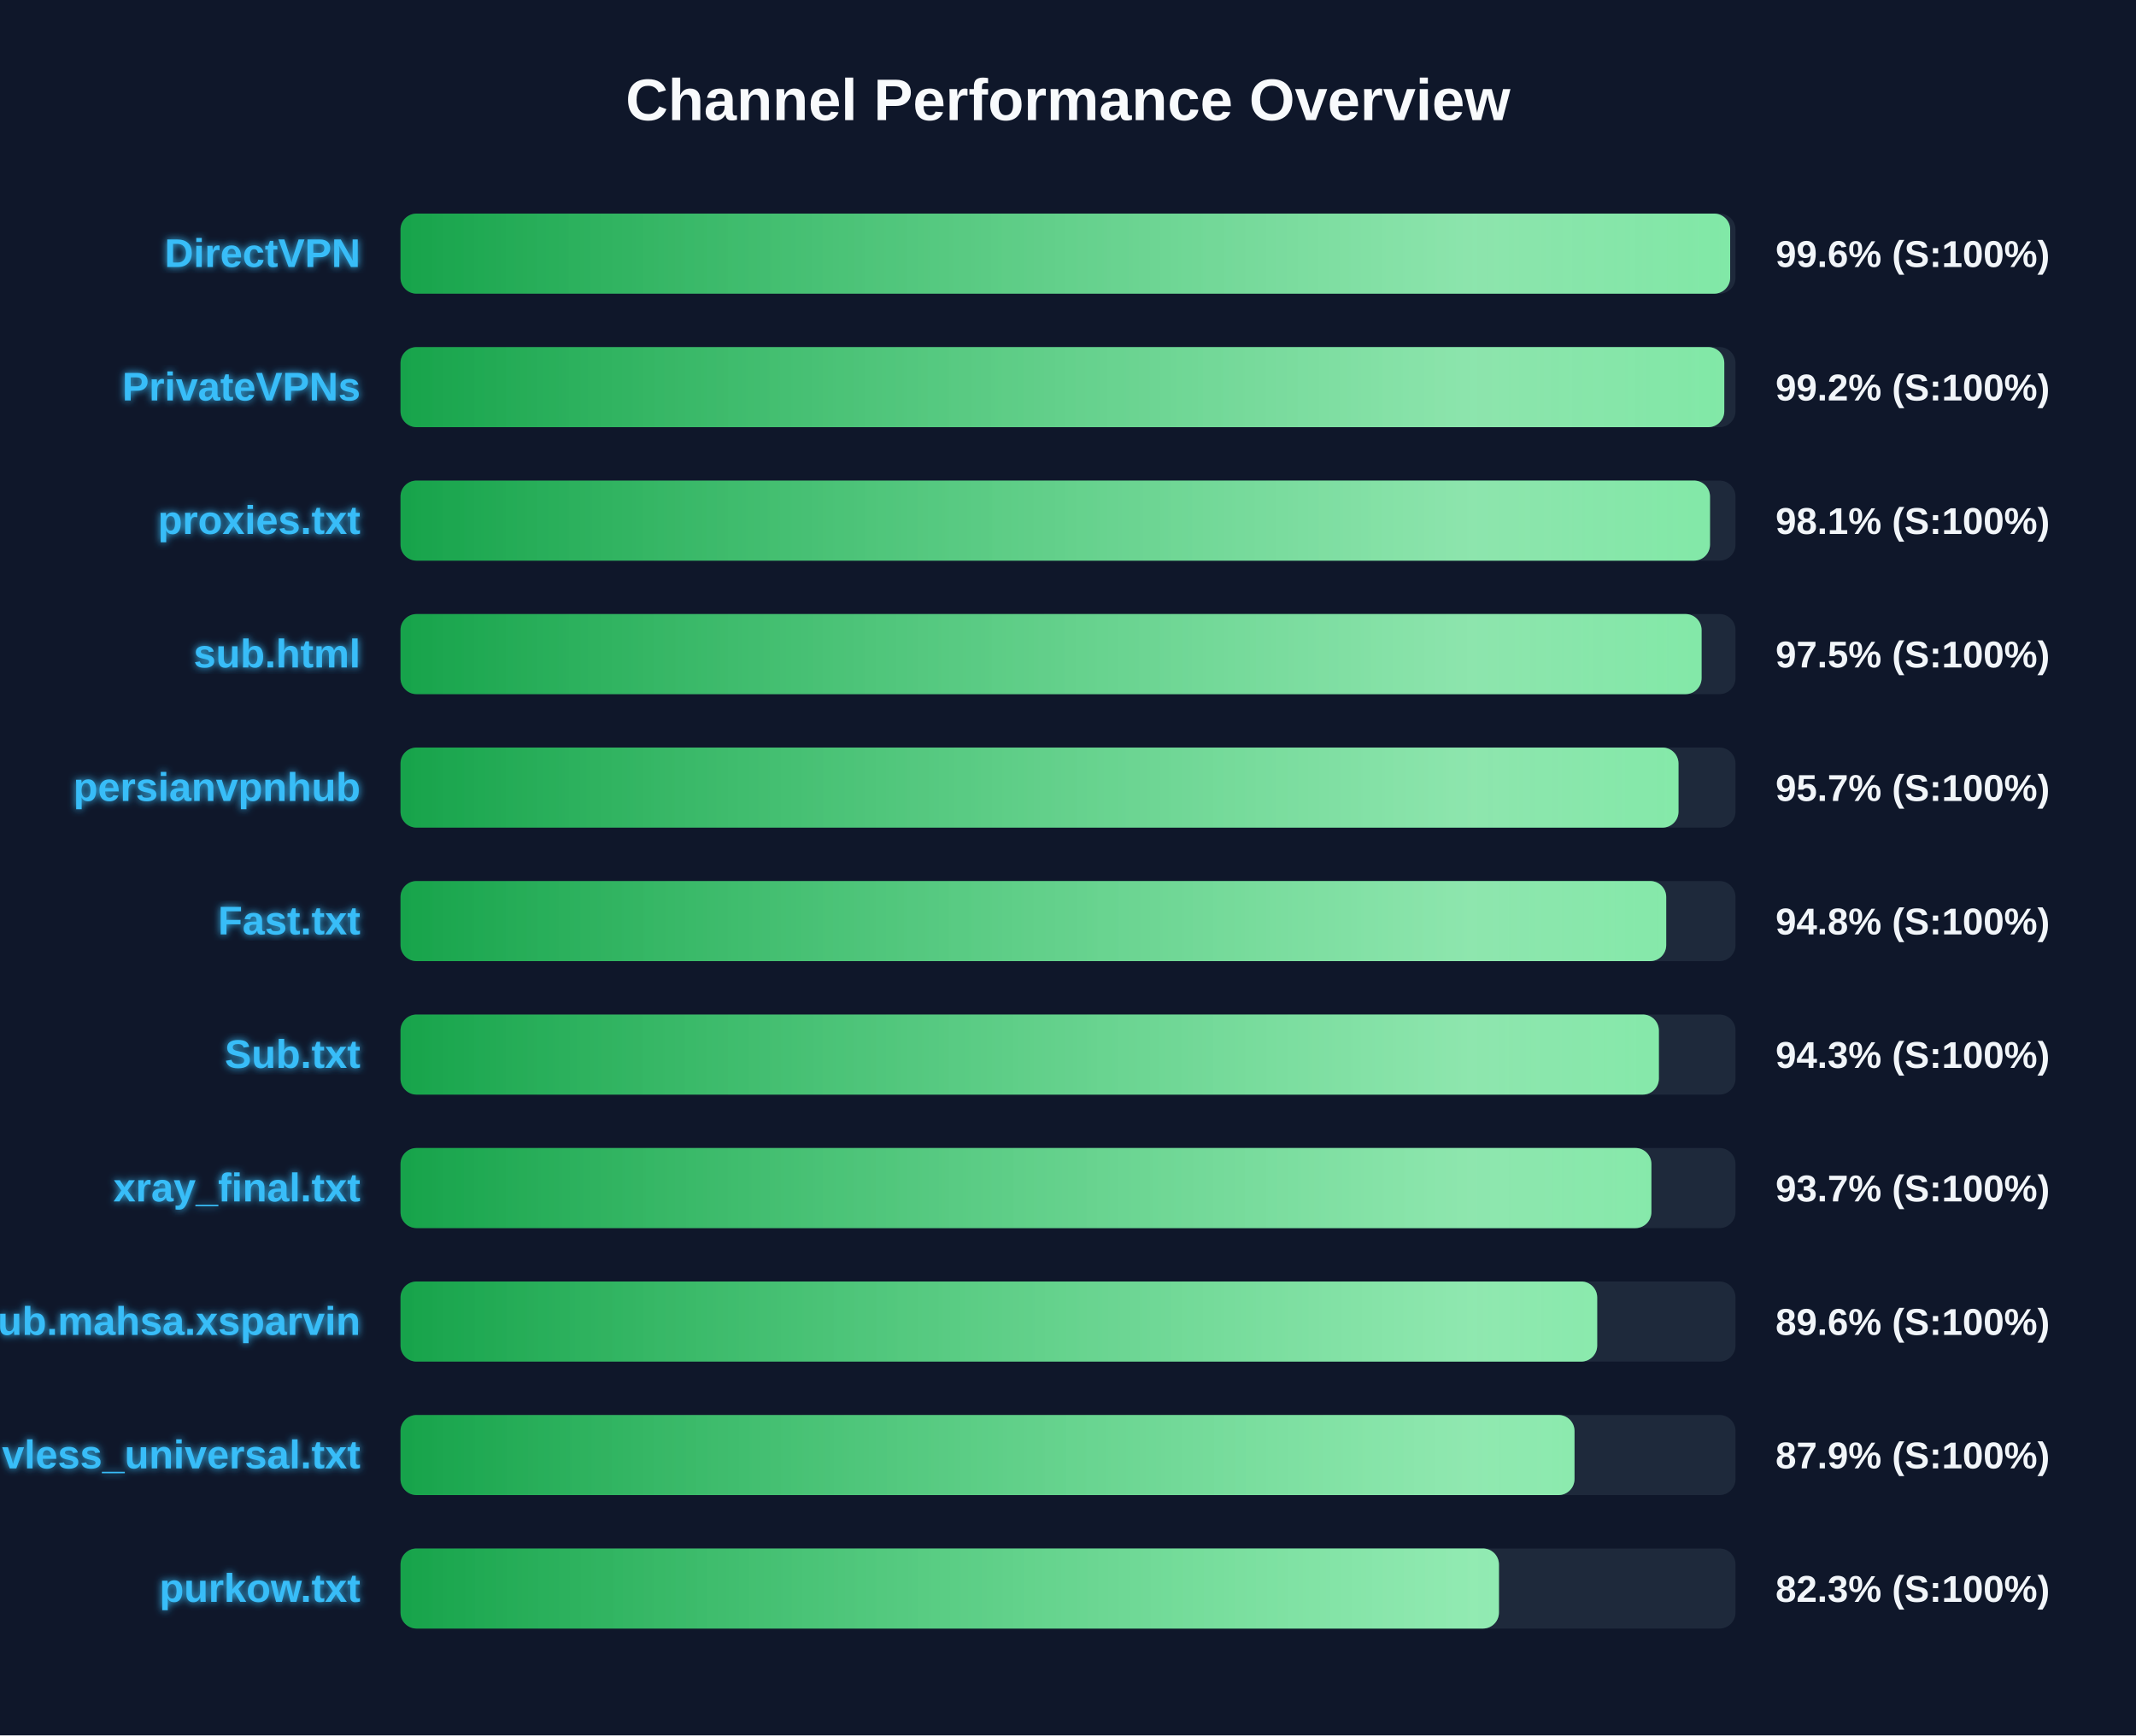
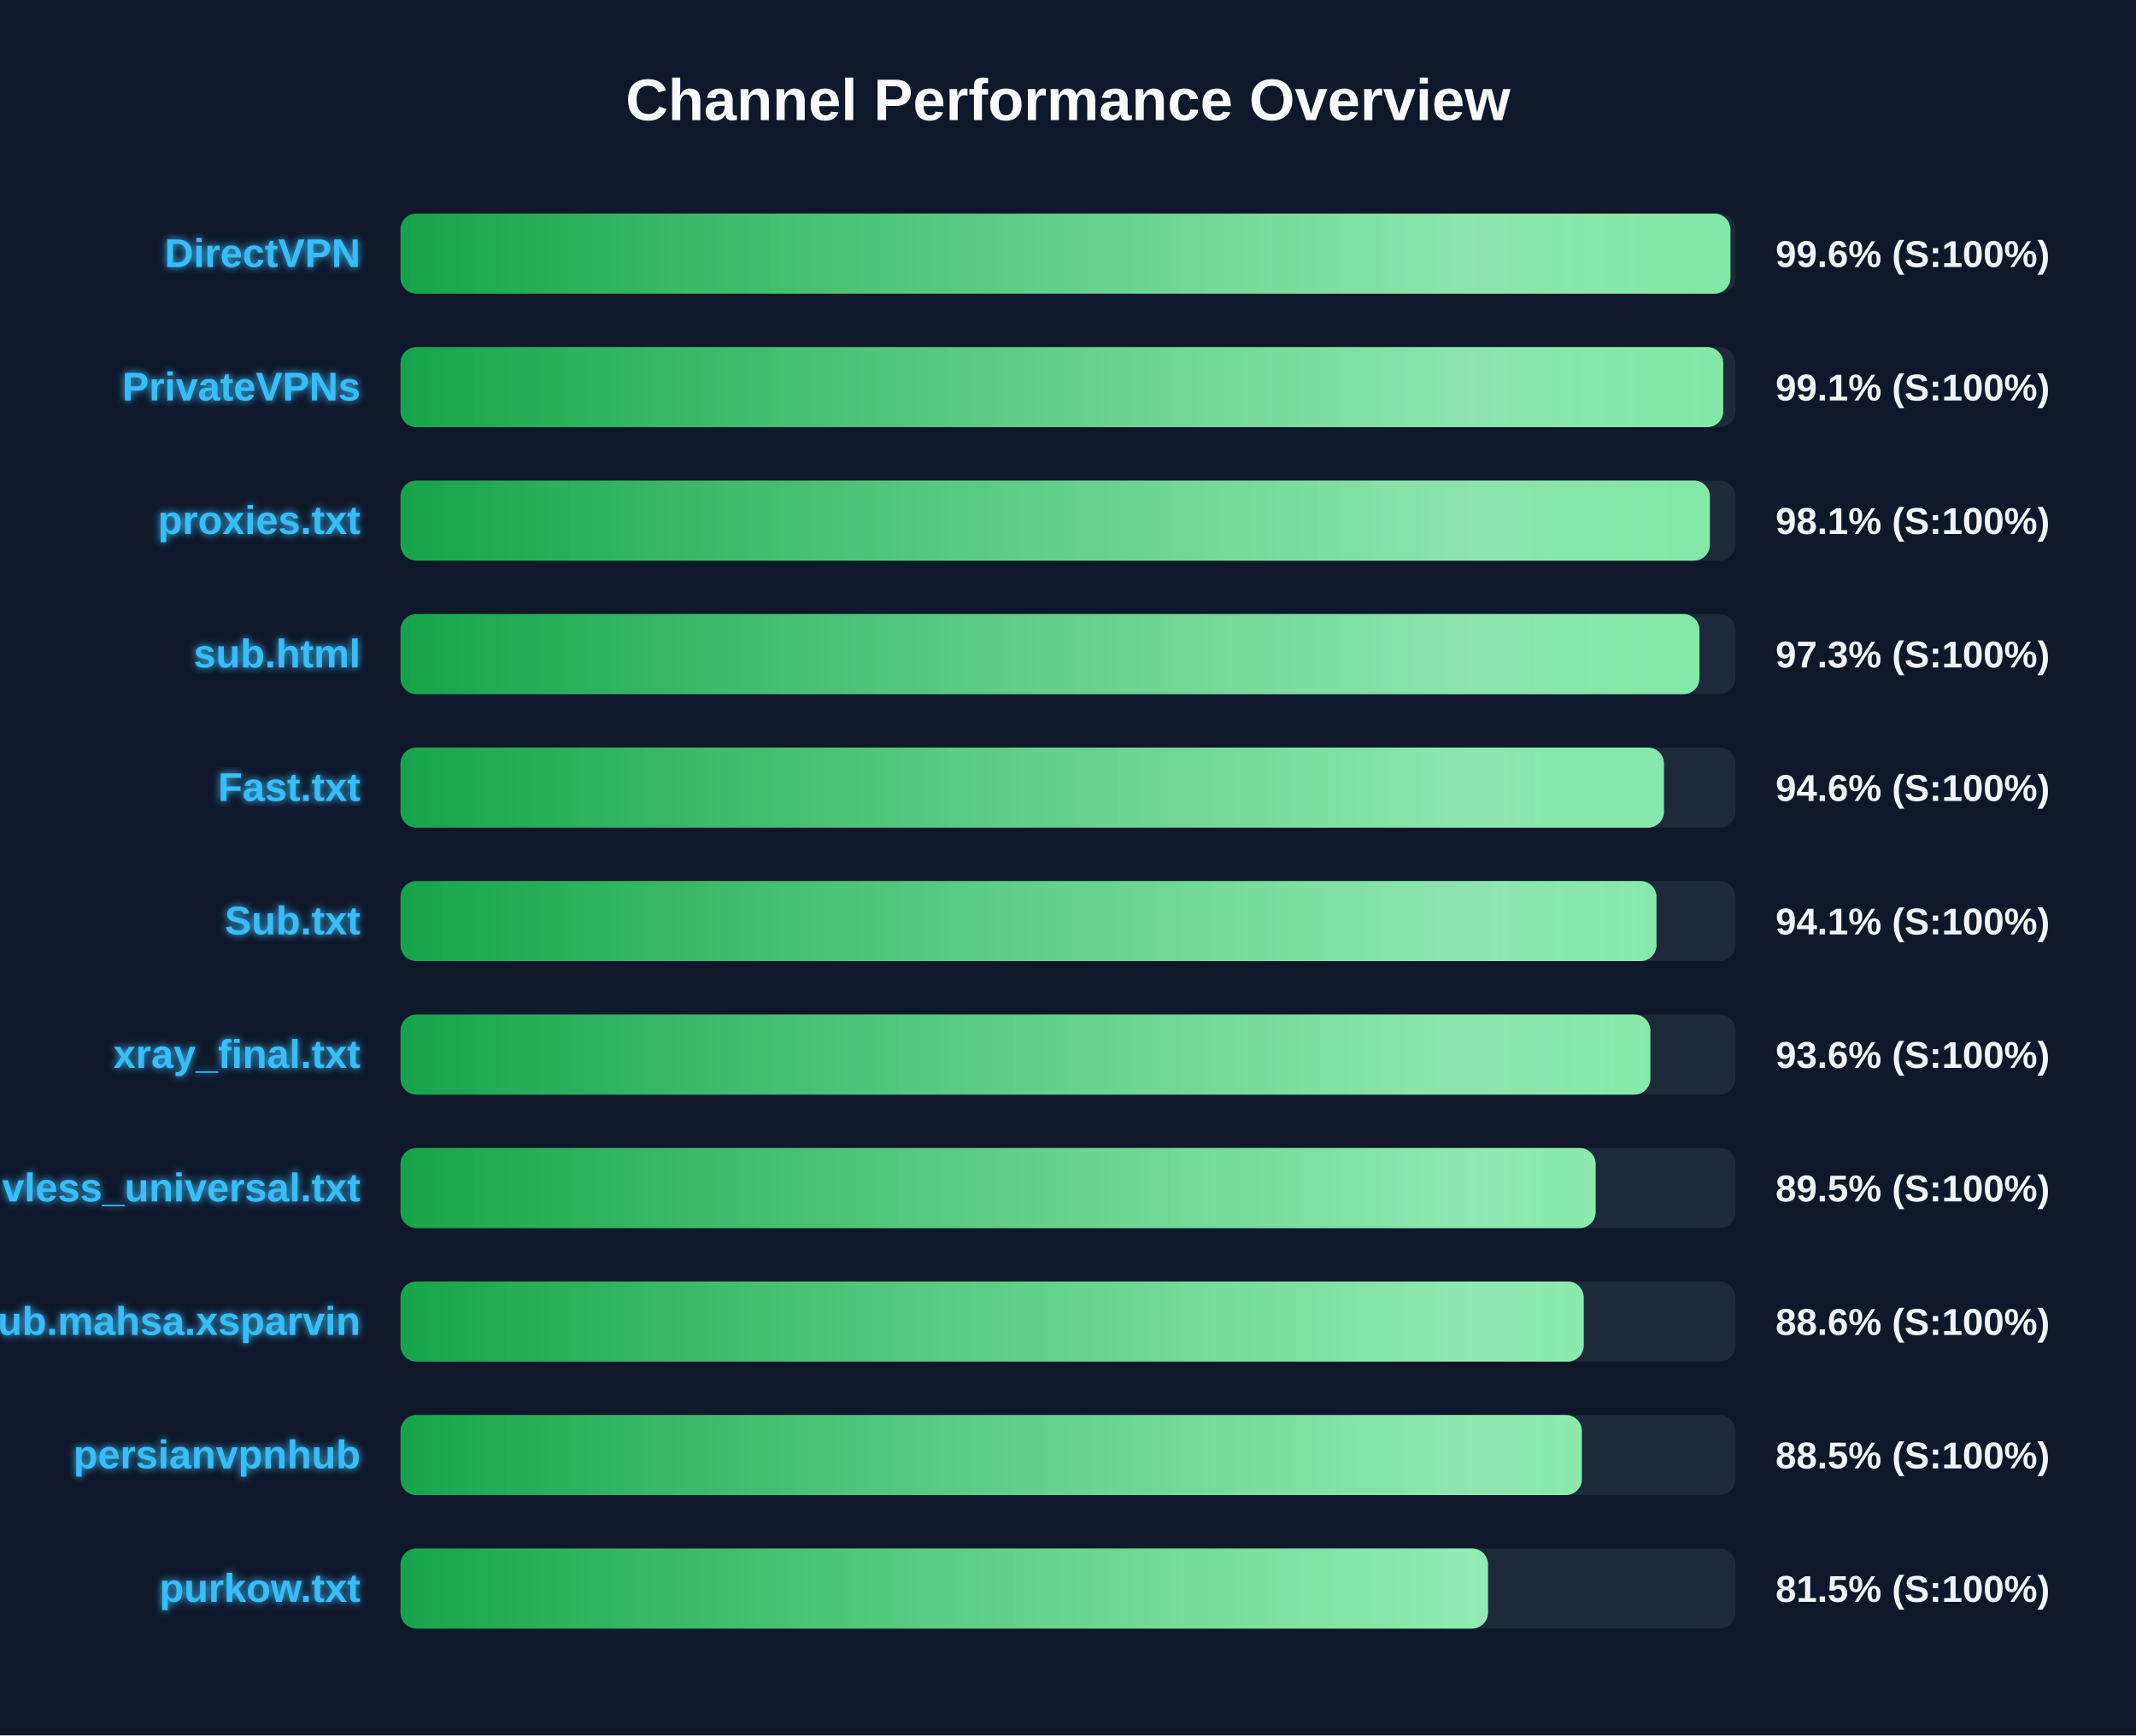
<svg xmlns="http://www.w3.org/2000/svg" width="800" height="650" version="1.1">
  <defs>
    <linearGradient id="grad-green" x1="0%" y1="0%" x2="100%" y2="0%">
      <stop offset="0%" stop-color="#16a34a" />
      <stop offset="100%" stop-color="#4ade80" />
    </linearGradient>
    <linearGradient id="grad-yellow" x1="0%" y1="0%" x2="100%" y2="0%">
      <stop offset="0%" stop-color="#ca8a04" />
      <stop offset="100%" stop-color="#fde047" />
    </linearGradient>
    <linearGradient id="grad-red" x1="0%" y1="0%" x2="100%" y2="0%">
      <stop offset="0%" stop-color="#dc2626" />
      <stop offset="100%" stop-color="#f87171" />
    </linearGradient>
    <linearGradient id="shimmer" x1="0%" y1="0%" x2="100%" y2="0%">
      <stop offset="0%" stop-color="rgba(255,255,255,0)" />
      <stop offset="50%" stop-color="rgba(255,255,255,0.4)" />
      <stop offset="100%" stop-color="rgba(255,255,255,0)" />
    </linearGradient>
    <filter id="glow" x="-20%" y="-20%" width="140%" height="140%">
      <feGaussianBlur stdDeviation="1.5" result="blur" />
      <feComposite in="SourceGraphic" in2="blur" operator="over" />
    </filter>
  </defs>
  <style>
        .bg-rect { fill: #0f172a; }
        .title { font: bold 22px 'Segoe UI', Arial, sans-serif; fill: #f8fafc; }
        .row { font: bold 15px 'Segoe UI', Arial, sans-serif; fill: #38bdf8; filter: url(#glow); }
        .score { font: bold 14px 'Segoe UI', Arial, sans-serif; fill: #f1f5f9; }
        @keyframes shimmer-anim {
            0% { transform: translateX(-100%); }
            100% { transform: translateX(200%); }
        }
        .shimmer-rect {
            animation: shimmer-anim 2.5s infinite linear;
        }
    </style>
  <rect width="100%" height="100%" class="bg-rect" />
  <text x="400" y="45" text-anchor="middle" class="title">Channel Performance Overview</text>
  <rect x="150" y="80" width="500" height="30" fill="#1e293b" rx="6" />
  <clipPath id="clip-0">
-     <rect x="150" y="80" width="498.0" height="30" rx="6" />
+     <rect x="150" y="80" width="498.1" height="30" rx="6" />
  </clipPath>
-   <rect x="150" y="80" width="498.0" height="30" fill="url(#grad-green)" rx="6" />
+   <rect x="150" y="80" width="498.1" height="30" fill="url(#grad-green)" rx="6" />
  <g clip-path="url(#clip-0)">
    <rect x="150" y="80" width="100%" height="30" fill="url(#shimmer)" class="shimmer-rect" />
  </g>
  <text x="135" y="100" text-anchor="end" class="row">DirectVPN</text>
  <text x="665" y="100" text-anchor="start" class="score">99.6% (S:100%)</text>
  <rect x="150" y="130" width="500" height="30" fill="#1e293b" rx="6" />
  <clipPath id="clip-1">
-     <rect x="150" y="130" width="495.8" height="30" rx="6" />
+     <rect x="150" y="130" width="495.4" height="30" rx="6" />
  </clipPath>
-   <rect x="150" y="130" width="495.8" height="30" fill="url(#grad-green)" rx="6" />
+   <rect x="150" y="130" width="495.4" height="30" fill="url(#grad-green)" rx="6" />
  <g clip-path="url(#clip-1)">
    <rect x="150" y="130" width="100%" height="30" fill="url(#shimmer)" class="shimmer-rect" />
  </g>
  <text x="135" y="150" text-anchor="end" class="row">PrivateVPNs</text>
-   <text x="665" y="150" text-anchor="start" class="score">99.2% (S:100%)</text>
+   <text x="665" y="150" text-anchor="start" class="score">99.1% (S:100%)</text>
  <rect x="150" y="180" width="500" height="30" fill="#1e293b" rx="6" />
  <clipPath id="clip-2">
-     <rect x="150" y="180" width="490.45" height="30" rx="6" />
+     <rect x="150" y="180" width="490.4" height="30" rx="6" />
  </clipPath>
-   <rect x="150" y="180" width="490.45" height="30" fill="url(#grad-green)" rx="6" />
+   <rect x="150" y="180" width="490.4" height="30" fill="url(#grad-green)" rx="6" />
  <g clip-path="url(#clip-2)">
    <rect x="150" y="180" width="100%" height="30" fill="url(#shimmer)" class="shimmer-rect" />
  </g>
  <text x="135" y="200" text-anchor="end" class="row">proxies.txt</text>
  <text x="665" y="200" text-anchor="start" class="score">98.1% (S:100%)</text>
  <rect x="150" y="230" width="500" height="30" fill="#1e293b" rx="6" />
  <clipPath id="clip-3">
-     <rect x="150" y="230" width="487.3" height="30" rx="6" />
+     <rect x="150" y="230" width="486.5" height="30" rx="6" />
  </clipPath>
-   <rect x="150" y="230" width="487.3" height="30" fill="url(#grad-green)" rx="6" />
+   <rect x="150" y="230" width="486.5" height="30" fill="url(#grad-green)" rx="6" />
  <g clip-path="url(#clip-3)">
    <rect x="150" y="230" width="100%" height="30" fill="url(#shimmer)" class="shimmer-rect" />
  </g>
  <text x="135" y="250" text-anchor="end" class="row">sub.html</text>
-   <text x="665" y="250" text-anchor="start" class="score">97.5% (S:100%)</text>
+   <text x="665" y="250" text-anchor="start" class="score">97.3% (S:100%)</text>
  <rect x="150" y="280" width="500" height="30" fill="#1e293b" rx="6" />
  <clipPath id="clip-4">
-     <rect x="150" y="280" width="478.65" height="30" rx="6" />
+     <rect x="150" y="280" width="473.2" height="30" rx="6" />
  </clipPath>
-   <rect x="150" y="280" width="478.65" height="30" fill="url(#grad-green)" rx="6" />
+   <rect x="150" y="280" width="473.2" height="30" fill="url(#grad-green)" rx="6" />
  <g clip-path="url(#clip-4)">
    <rect x="150" y="280" width="100%" height="30" fill="url(#shimmer)" class="shimmer-rect" />
  </g>
-   <text x="135" y="300" text-anchor="end" class="row">persianvpnhub</text>
-   <text x="665" y="300" text-anchor="start" class="score">95.7% (S:100%)</text>
+   <text x="135" y="300" text-anchor="end" class="row">Fast.txt</text>
+   <text x="665" y="300" text-anchor="start" class="score">94.6% (S:100%)</text>
  <rect x="150" y="330" width="500" height="30" fill="#1e293b" rx="6" />
  <clipPath id="clip-5">
-     <rect x="150" y="330" width="474.05" height="30" rx="6" />
+     <rect x="150" y="330" width="470.4" height="30" rx="6" />
  </clipPath>
-   <rect x="150" y="330" width="474.05" height="30" fill="url(#grad-green)" rx="6" />
+   <rect x="150" y="330" width="470.4" height="30" fill="url(#grad-green)" rx="6" />
  <g clip-path="url(#clip-5)">
    <rect x="150" y="330" width="100%" height="30" fill="url(#shimmer)" class="shimmer-rect" />
  </g>
-   <text x="135" y="350" text-anchor="end" class="row">Fast.txt</text>
-   <text x="665" y="350" text-anchor="start" class="score">94.8% (S:100%)</text>
+   <text x="135" y="350" text-anchor="end" class="row">Sub.txt</text>
+   <text x="665" y="350" text-anchor="start" class="score">94.1% (S:100%)</text>
  <rect x="150" y="380" width="500" height="30" fill="#1e293b" rx="6" />
  <clipPath id="clip-6">
-     <rect x="150" y="380" width="471.3" height="30" rx="6" />
+     <rect x="150" y="380" width="468.1" height="30" rx="6" />
  </clipPath>
-   <rect x="150" y="380" width="471.3" height="30" fill="url(#grad-green)" rx="6" />
+   <rect x="150" y="380" width="468.1" height="30" fill="url(#grad-green)" rx="6" />
  <g clip-path="url(#clip-6)">
    <rect x="150" y="380" width="100%" height="30" fill="url(#shimmer)" class="shimmer-rect" />
  </g>
-   <text x="135" y="400" text-anchor="end" class="row">Sub.txt</text>
-   <text x="665" y="400" text-anchor="start" class="score">94.3% (S:100%)</text>
+   <text x="135" y="400" text-anchor="end" class="row">xray_final.txt</text>
+   <text x="665" y="400" text-anchor="start" class="score">93.6% (S:100%)</text>
  <rect x="150" y="430" width="500" height="30" fill="#1e293b" rx="6" />
  <clipPath id="clip-7">
-     <rect x="150" y="430" width="468.5" height="30" rx="6" />
+     <rect x="150" y="430" width="447.6" height="30" rx="6" />
  </clipPath>
-   <rect x="150" y="430" width="468.5" height="30" fill="url(#grad-green)" rx="6" />
+   <rect x="150" y="430" width="447.6" height="30" fill="url(#grad-green)" rx="6" />
  <g clip-path="url(#clip-7)">
    <rect x="150" y="430" width="100%" height="30" fill="url(#shimmer)" class="shimmer-rect" />
  </g>
-   <text x="135" y="450" text-anchor="end" class="row">xray_final.txt</text>
-   <text x="665" y="450" text-anchor="start" class="score">93.7% (S:100%)</text>
+   <text x="135" y="450" text-anchor="end" class="row">vless_universal.txt</text>
+   <text x="665" y="450" text-anchor="start" class="score">89.5% (S:100%)</text>
  <rect x="150" y="480" width="500" height="30" fill="#1e293b" rx="6" />
  <clipPath id="clip-8">
-     <rect x="150" y="480" width="448.2" height="30" rx="6" />
+     <rect x="150" y="480" width="443.15" height="30" rx="6" />
  </clipPath>
-   <rect x="150" y="480" width="448.2" height="30" fill="url(#grad-green)" rx="6" />
+   <rect x="150" y="480" width="443.15" height="30" fill="url(#grad-green)" rx="6" />
  <g clip-path="url(#clip-8)">
    <rect x="150" y="480" width="100%" height="30" fill="url(#shimmer)" class="shimmer-rect" />
  </g>
  <text x="135" y="500" text-anchor="end" class="row">Sub.mahsa.xsparvin</text>
-   <text x="665" y="500" text-anchor="start" class="score">89.6% (S:100%)</text>
+   <text x="665" y="500" text-anchor="start" class="score">88.6% (S:100%)</text>
  <rect x="150" y="530" width="500" height="30" fill="#1e293b" rx="6" />
  <clipPath id="clip-9">
-     <rect x="150" y="530" width="439.7" height="30" rx="6" />
+     <rect x="150" y="530" width="442.45" height="30" rx="6" />
  </clipPath>
-   <rect x="150" y="530" width="439.7" height="30" fill="url(#grad-green)" rx="6" />
+   <rect x="150" y="530" width="442.45" height="30" fill="url(#grad-green)" rx="6" />
  <g clip-path="url(#clip-9)">
    <rect x="150" y="530" width="100%" height="30" fill="url(#shimmer)" class="shimmer-rect" />
  </g>
-   <text x="135" y="550" text-anchor="end" class="row">vless_universal.txt</text>
-   <text x="665" y="550" text-anchor="start" class="score">87.9% (S:100%)</text>
+   <text x="135" y="550" text-anchor="end" class="row">persianvpnhub</text>
+   <text x="665" y="550" text-anchor="start" class="score">88.5% (S:100%)</text>
  <rect x="150" y="580" width="500" height="30" fill="#1e293b" rx="6" />
  <clipPath id="clip-10">
-     <rect x="150" y="580" width="411.4" height="30" rx="6" />
+     <rect x="150" y="580" width="407.3" height="30" rx="6" />
  </clipPath>
-   <rect x="150" y="580" width="411.4" height="30" fill="url(#grad-green)" rx="6" />
+   <rect x="150" y="580" width="407.3" height="30" fill="url(#grad-green)" rx="6" />
  <g clip-path="url(#clip-10)">
    <rect x="150" y="580" width="100%" height="30" fill="url(#shimmer)" class="shimmer-rect" />
  </g>
  <text x="135" y="600" text-anchor="end" class="row">purkow.txt</text>
-   <text x="665" y="600" text-anchor="start" class="score">82.3% (S:100%)</text>
+   <text x="665" y="600" text-anchor="start" class="score">81.5% (S:100%)</text>
</svg>
